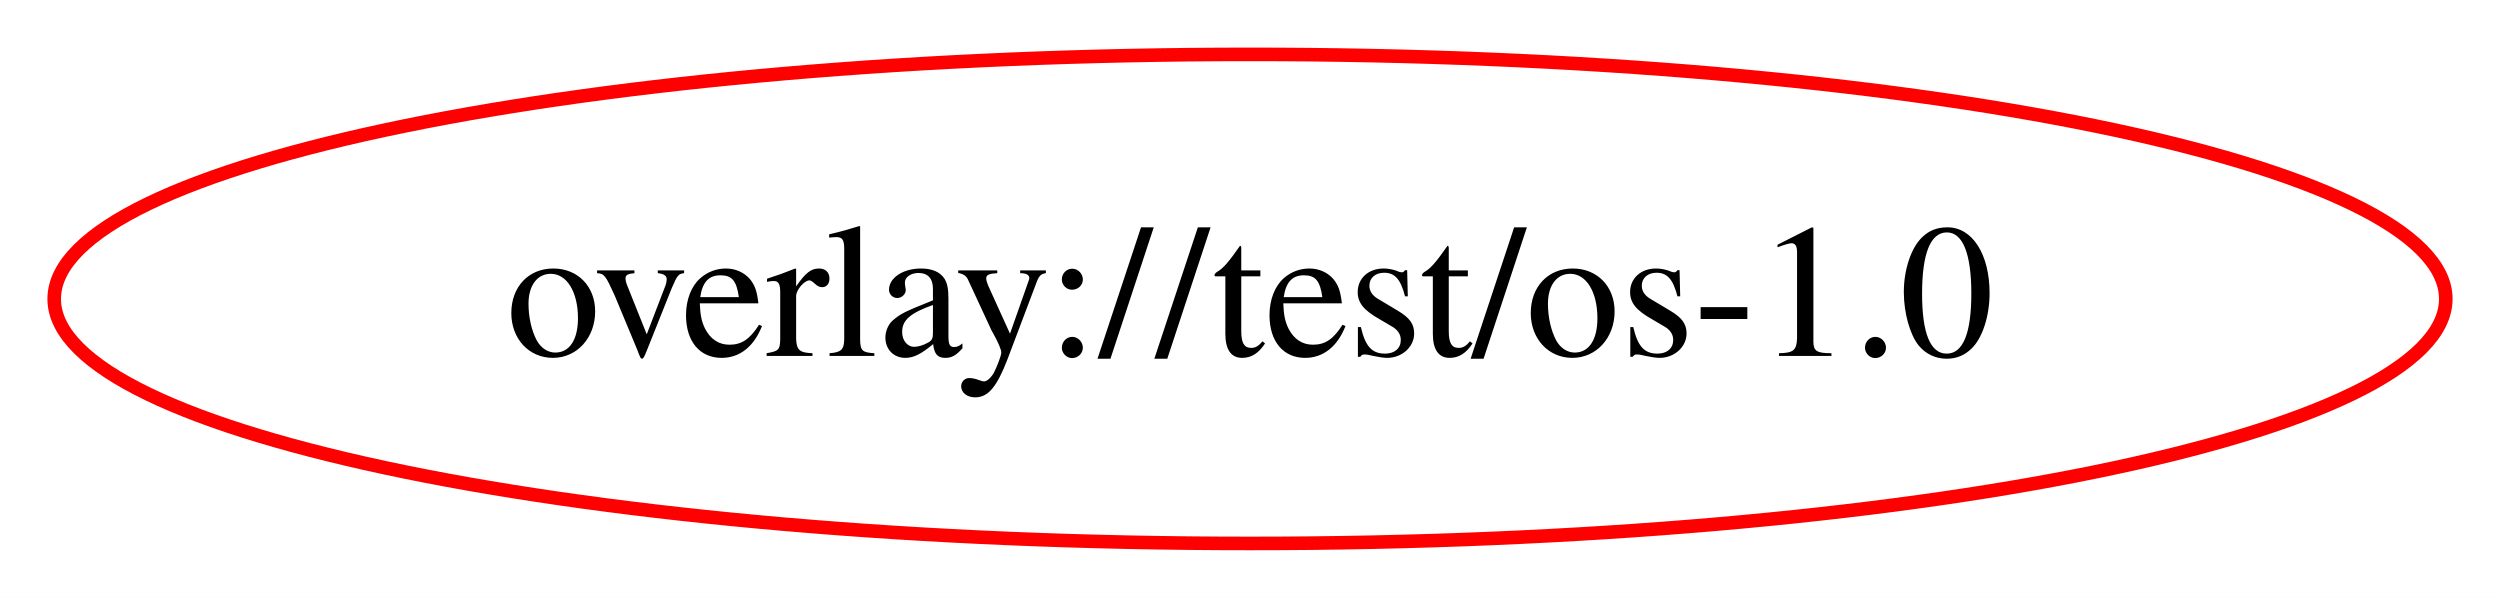
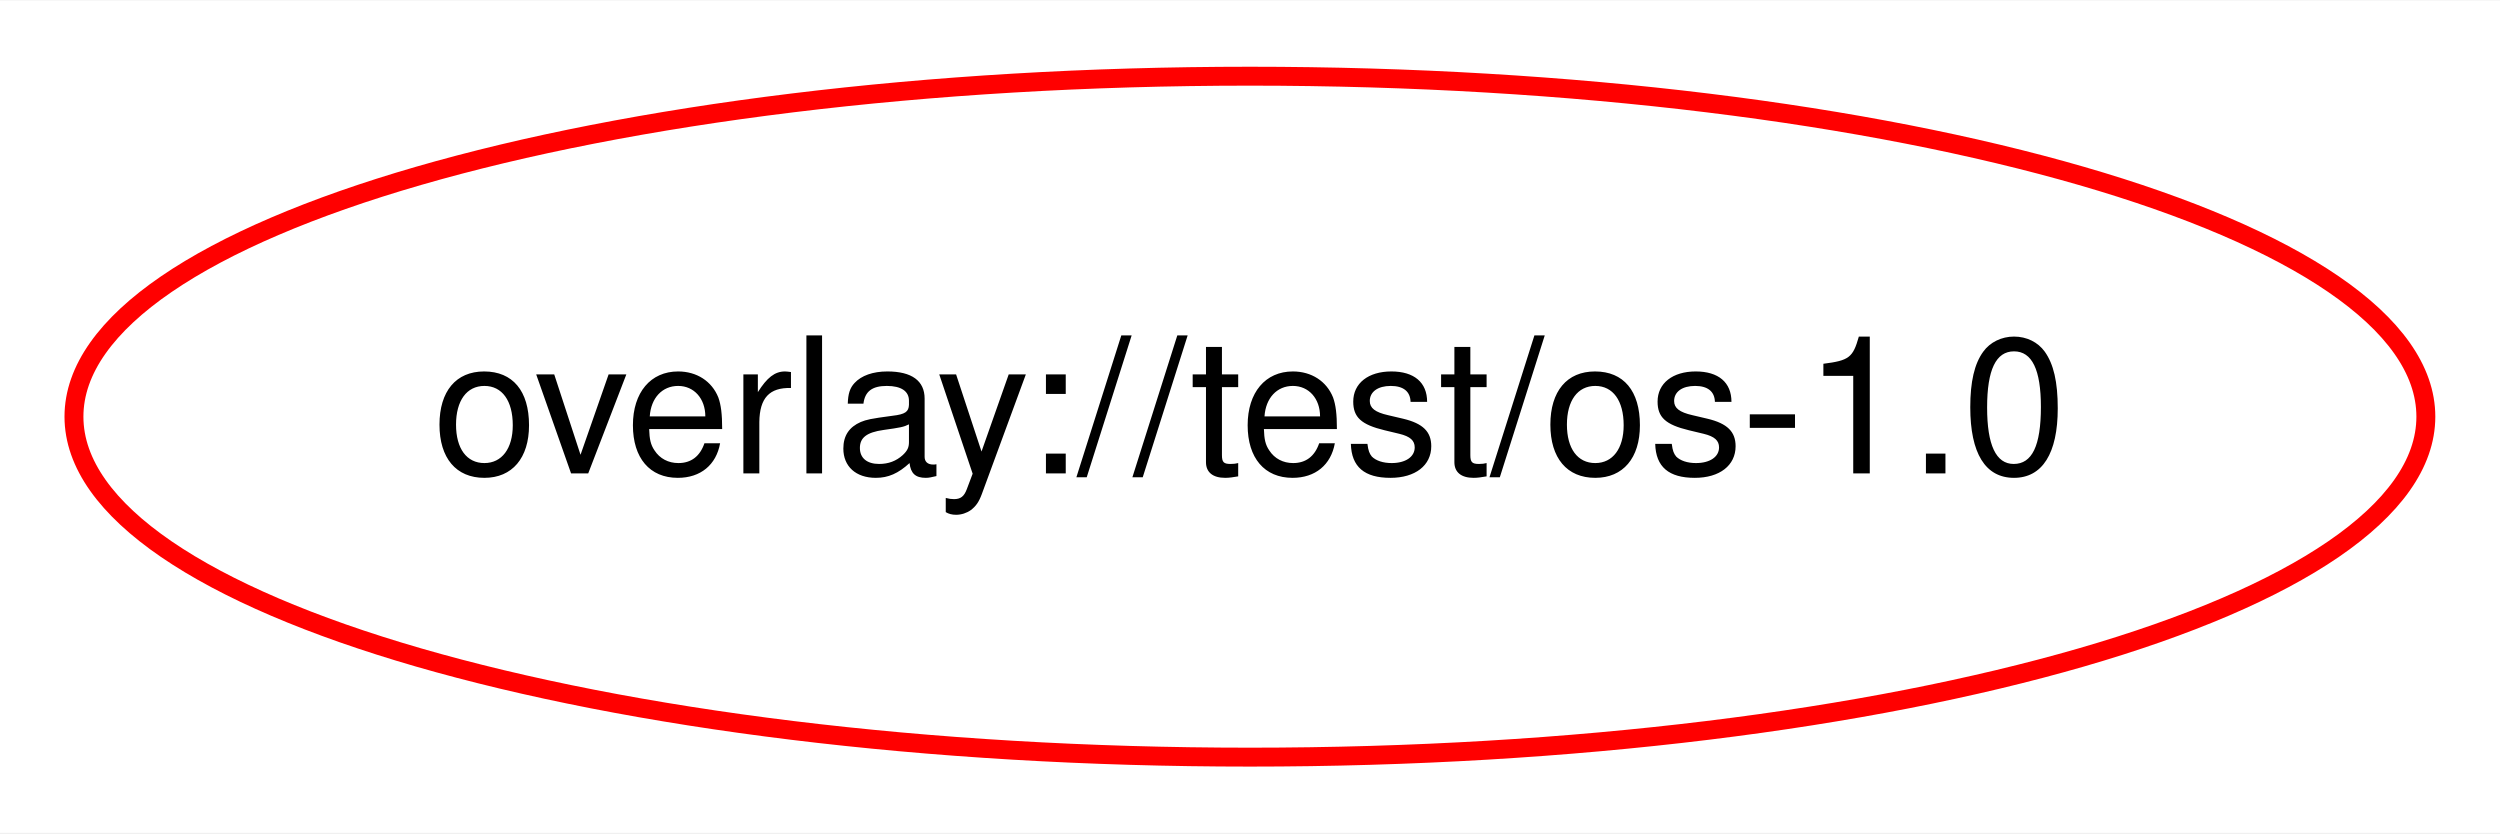
- <svg xmlns="http://www.w3.org/2000/svg" xmlns:xlink="http://www.w3.org/1999/xlink" width="184pt" height="44pt" viewBox="0.00 0.00 184.02 44.00">
+ <svg xmlns="http://www.w3.org/2000/svg" xmlns:xlink="http://www.w3.org/1999/xlink" width="132pt" height="44pt" viewBox="0.00 0.00 132.17 44.00">
  <g id="graph0" class="graph" transform="scale(1 1) rotate(0) translate(4 40)">
-     <polygon fill="white" stroke="transparent" points="-4,4 -4,-40 180.02,-40 180.02,4 -4,4" />
+     <polygon fill="white" stroke="transparent" points="-4,4 -4,-40 128.17,-40 128.17,4 -4,4" />
    <g id="node1" class="node">
      <g id="a_node1">
        <a xlink:href="../test/os-1.0-depend.svg" xlink:title="overlay://test/os-1.0">
-           <ellipse fill="none" stroke="red" cx="88.01" cy="-18" rx="88.02" ry="18" />
-           <text text-anchor="middle" x="88.01" y="-13.8" font-family="Times,serif" font-size="14.00">overlay://test/os-1.0</text>
+           <ellipse fill="none" stroke="red" cx="62.08" cy="-18" rx="62.17" ry="18" />
+           <text text-anchor="middle" x="62.08" y="-15" font-family="Helvetica,sans-Serif" font-size="10.00">overlay://test/os-1.0</text>
        </a>
      </g>
    </g>
  </g>
</svg>
